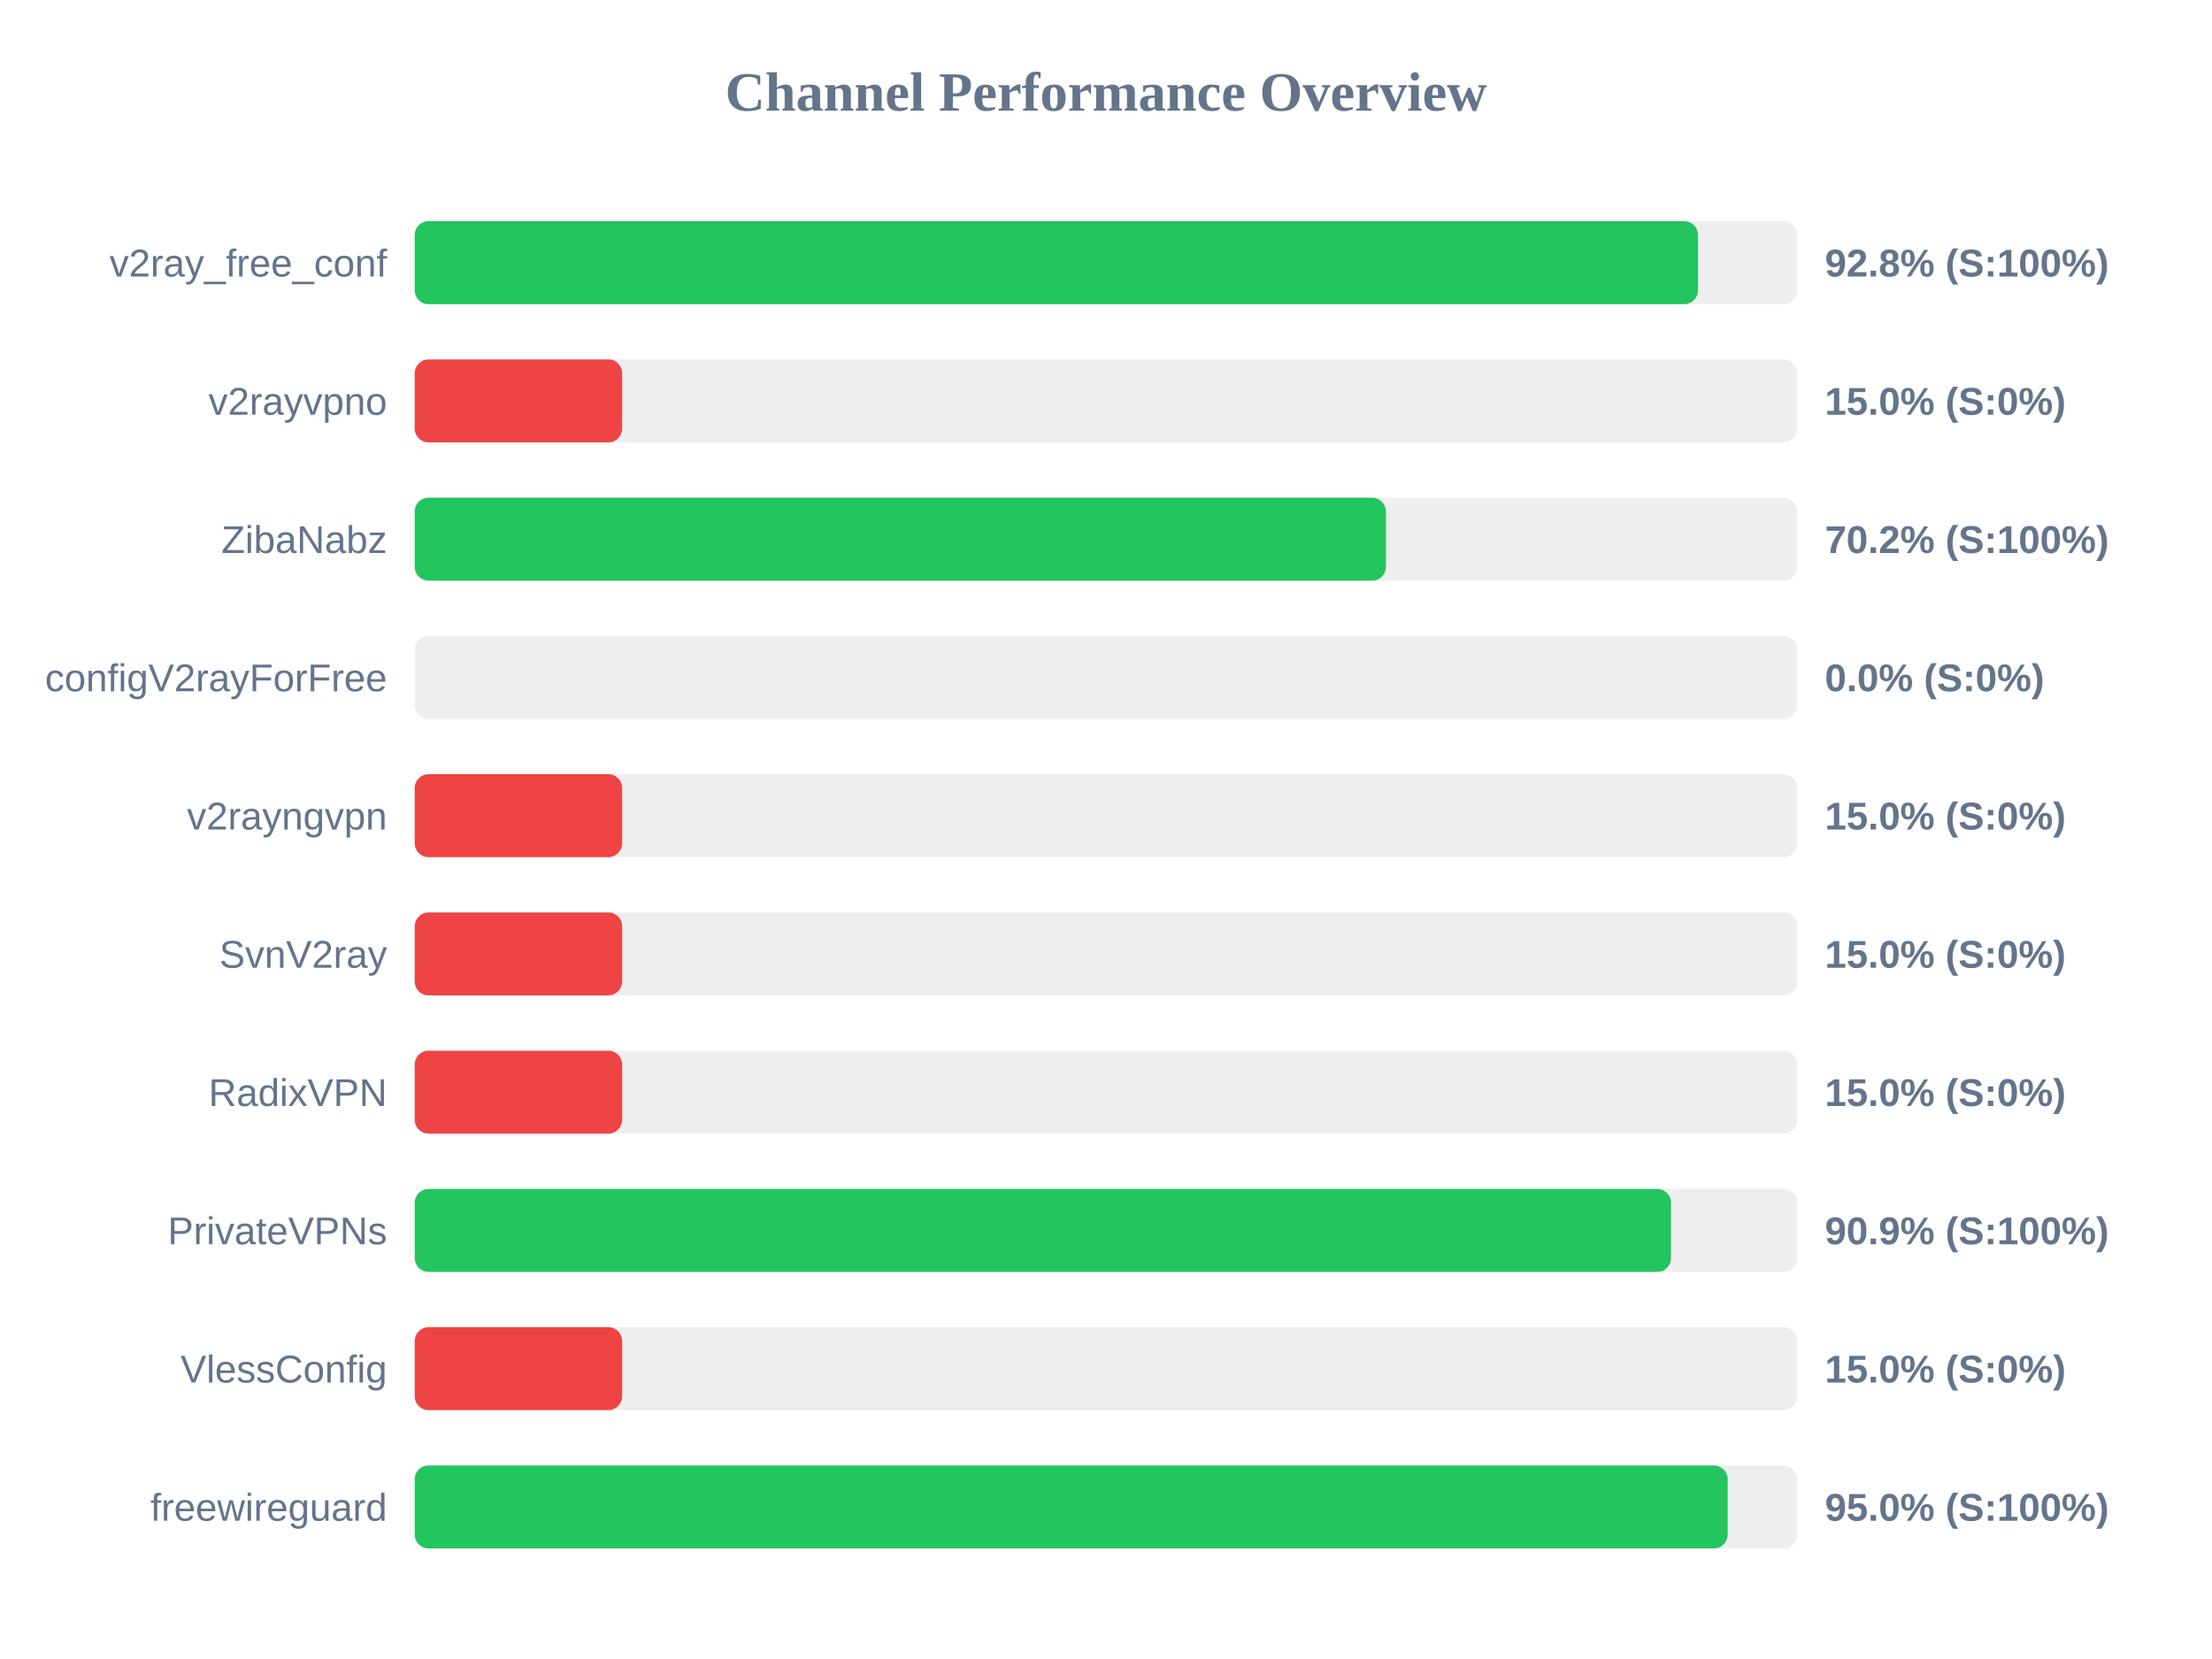
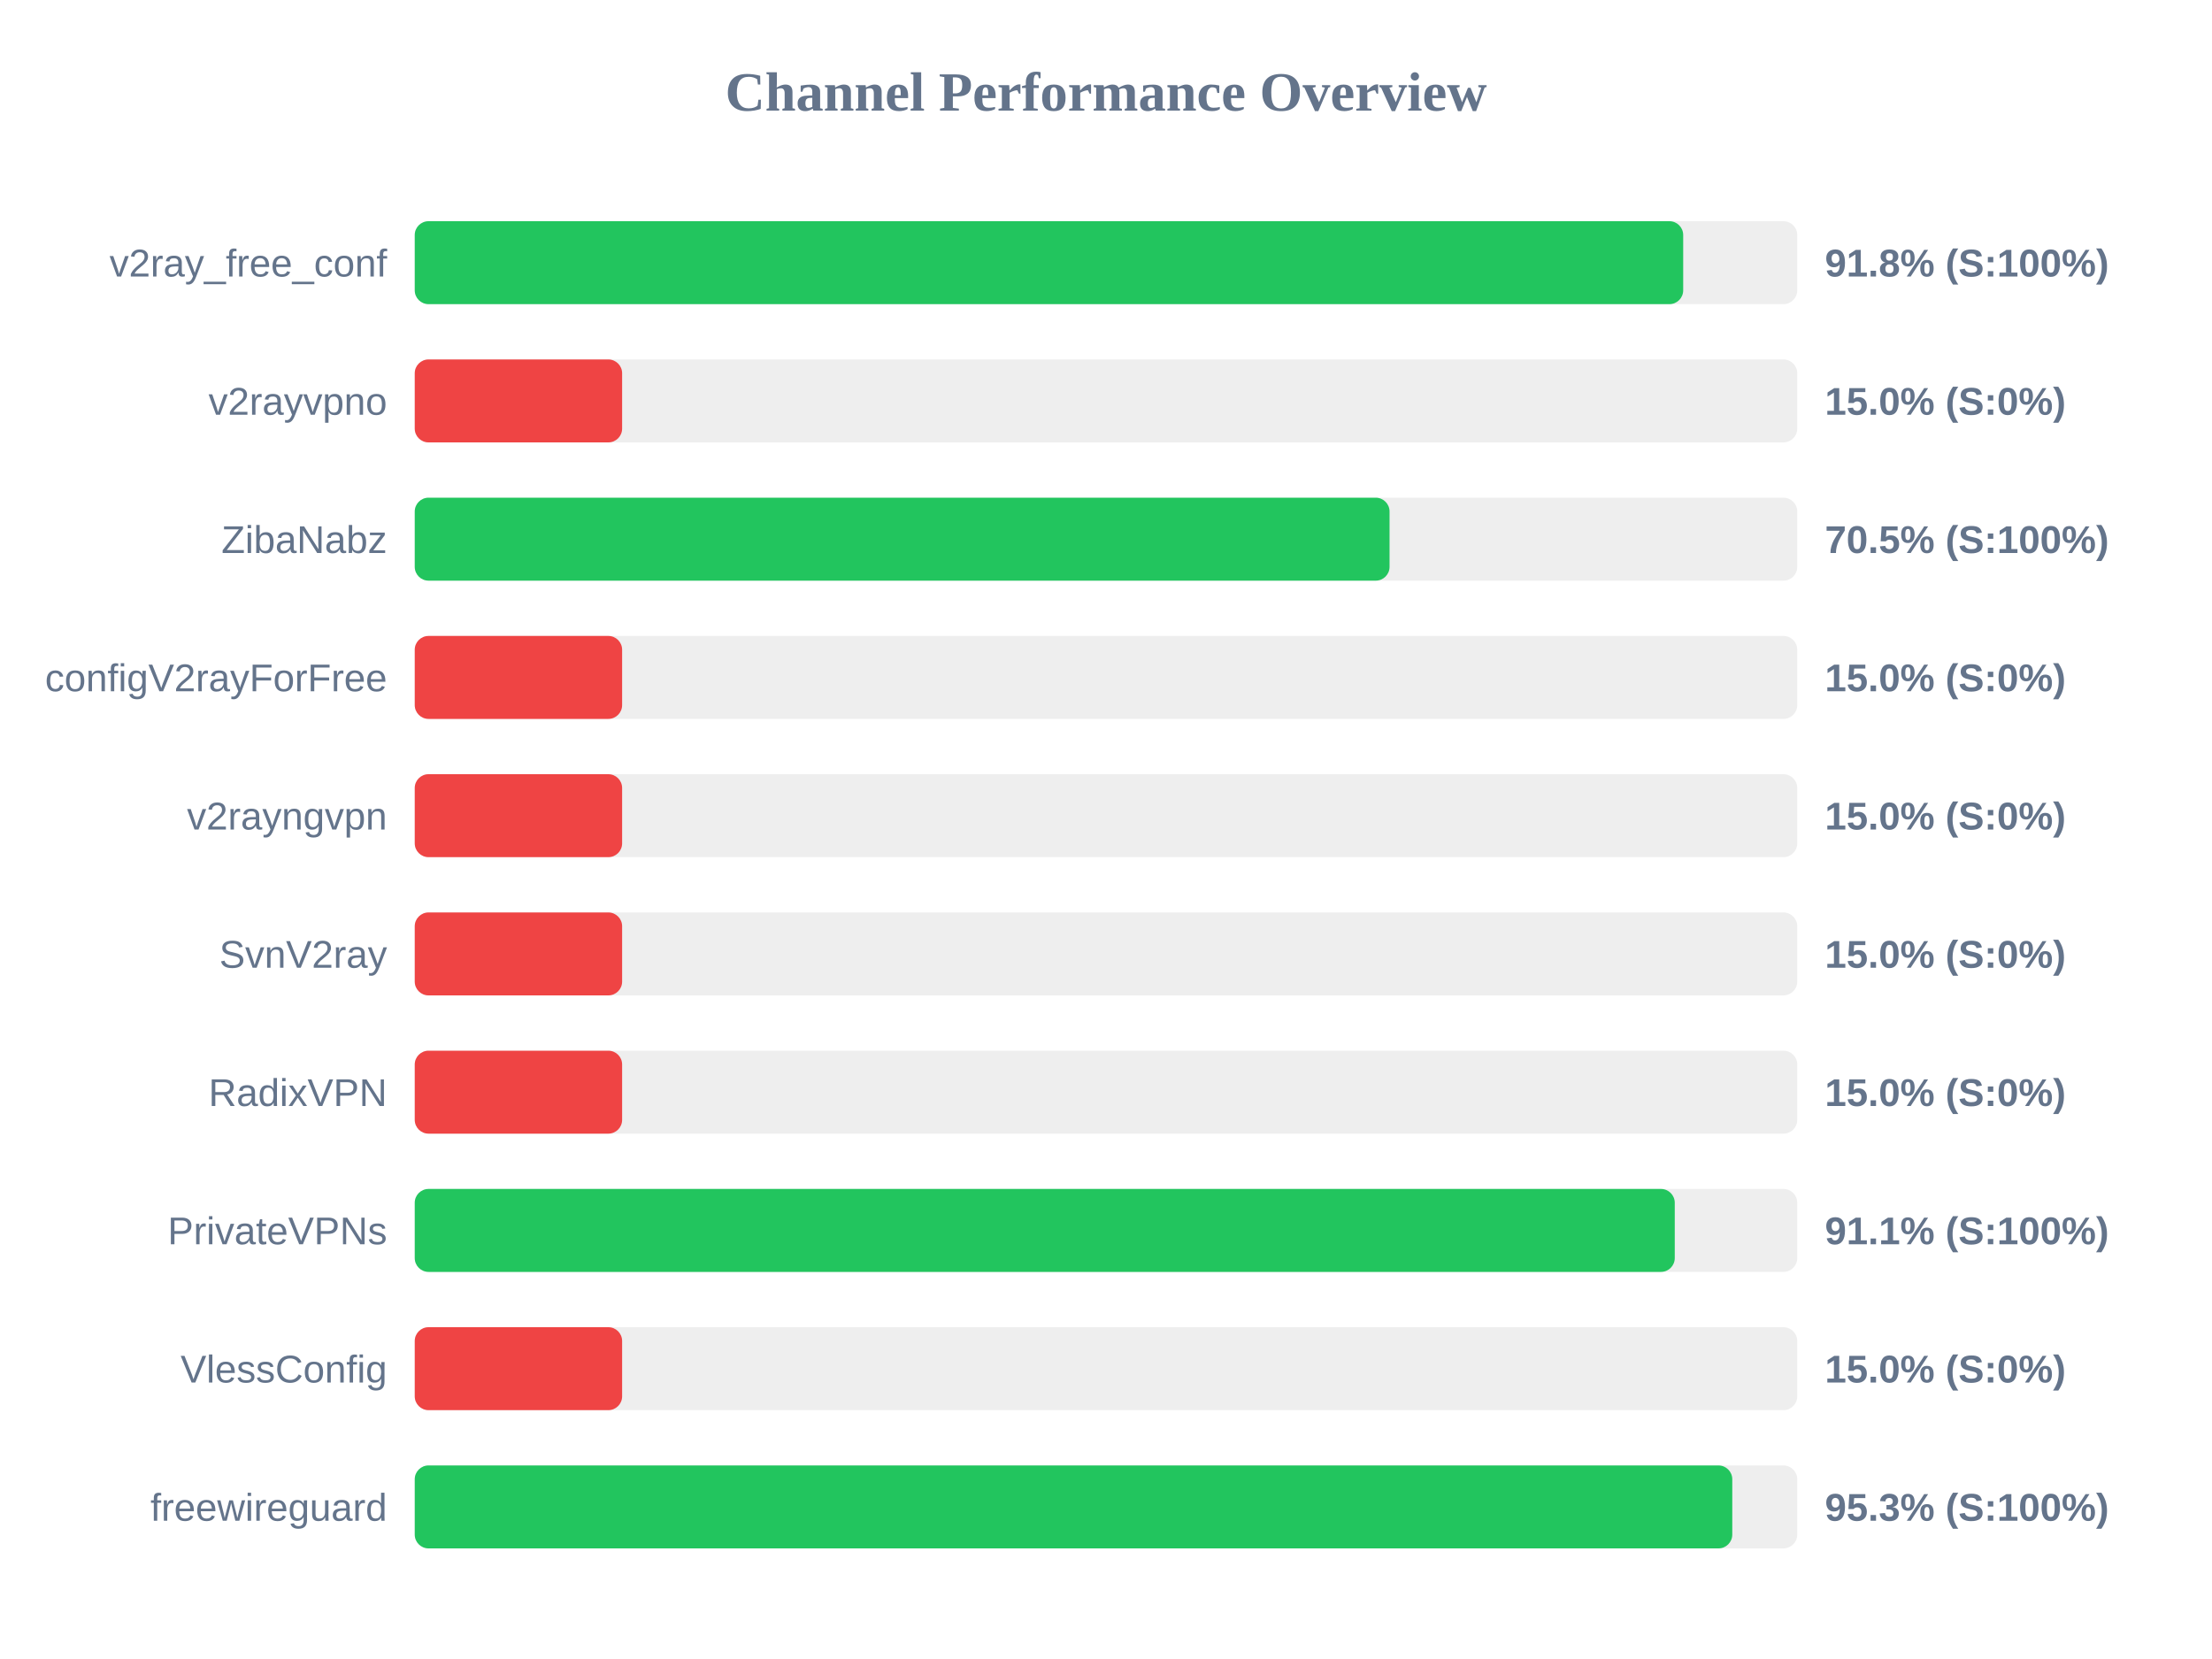
<svg xmlns="http://www.w3.org/2000/svg" width="800" height="600" version="1.1">
  <style>
        .row { font: 14px Arial; fill: #64748b; }
        .score { font: bold 14px Arial; fill: #64748b; }
    </style>
  <text x="400" y="40" text-anchor="middle" font-size="20px" font-weight="bold" fill="#64748b">Channel Performance Overview</text>
  <rect x="150" y="80" width="500" height="30" fill="#eee" rx="5" />
-   <rect x="150" y="80" width="464.1" height="30" fill="#22c55e" rx="5" />
+   <rect x="150" y="80" width="458.75" height="30" fill="#22c55e" rx="5" />
  <text x="140" y="100" text-anchor="end" class="row">v2ray_free_conf</text>
-   <text x="660" y="100" text-anchor="start" class="score">92.8% (S:100%)</text>
+   <text x="660" y="100" text-anchor="start" class="score">91.8% (S:100%)</text>
  <rect x="150" y="130" width="500" height="30" fill="#eee" rx="5" />
  <rect x="150" y="130" width="75.0" height="30" fill="#ef4444" rx="5" />
  <text x="140" y="150" text-anchor="end" class="row">v2rayvpno</text>
  <text x="660" y="150" text-anchor="start" class="score">15.0% (S:0%)</text>
  <rect x="150" y="180" width="500" height="30" fill="#eee" rx="5" />
-   <rect x="150" y="180" width="351.25" height="30" fill="#22c55e" rx="5" />
+   <rect x="150" y="180" width="352.55" height="30" fill="#22c55e" rx="5" />
  <text x="140" y="200" text-anchor="end" class="row">ZibaNabz</text>
-   <text x="660" y="200" text-anchor="start" class="score">70.2% (S:100%)</text>
+   <text x="660" y="200" text-anchor="start" class="score">70.5% (S:100%)</text>
  <rect x="150" y="230" width="500" height="30" fill="#eee" rx="5" />
-   <rect x="150" y="230" width="0.0" height="30" fill="#ef4444" rx="5" />
+   <rect x="150" y="230" width="75.0" height="30" fill="#ef4444" rx="5" />
  <text x="140" y="250" text-anchor="end" class="row">configV2rayForFree</text>
-   <text x="660" y="250" text-anchor="start" class="score">0.0% (S:0%)</text>
+   <text x="660" y="250" text-anchor="start" class="score">15.0% (S:0%)</text>
  <rect x="150" y="280" width="500" height="30" fill="#eee" rx="5" />
  <rect x="150" y="280" width="75.0" height="30" fill="#ef4444" rx="5" />
  <text x="140" y="300" text-anchor="end" class="row">v2rayngvpn</text>
  <text x="660" y="300" text-anchor="start" class="score">15.0% (S:0%)</text>
  <rect x="150" y="330" width="500" height="30" fill="#eee" rx="5" />
  <rect x="150" y="330" width="75.0" height="30" fill="#ef4444" rx="5" />
  <text x="140" y="350" text-anchor="end" class="row">SvnV2ray</text>
  <text x="660" y="350" text-anchor="start" class="score">15.0% (S:0%)</text>
  <rect x="150" y="380" width="500" height="30" fill="#eee" rx="5" />
  <rect x="150" y="380" width="75.0" height="30" fill="#ef4444" rx="5" />
  <text x="140" y="400" text-anchor="end" class="row">RadixVPN</text>
  <text x="660" y="400" text-anchor="start" class="score">15.0% (S:0%)</text>
  <rect x="150" y="430" width="500" height="30" fill="#eee" rx="5" />
-   <rect x="150" y="430" width="454.35" height="30" fill="#22c55e" rx="5" />
+   <rect x="150" y="430" width="455.7" height="30" fill="#22c55e" rx="5" />
  <text x="140" y="450" text-anchor="end" class="row">PrivateVPNs</text>
-   <text x="660" y="450" text-anchor="start" class="score">90.9% (S:100%)</text>
+   <text x="660" y="450" text-anchor="start" class="score">91.1% (S:100%)</text>
  <rect x="150" y="480" width="500" height="30" fill="#eee" rx="5" />
  <rect x="150" y="480" width="75.0" height="30" fill="#ef4444" rx="5" />
  <text x="140" y="500" text-anchor="end" class="row">VlessConfig</text>
  <text x="660" y="500" text-anchor="start" class="score">15.0% (S:0%)</text>
  <rect x="150" y="530" width="500" height="30" fill="#eee" rx="5" />
-   <rect x="150" y="530" width="474.85" height="30" fill="#22c55e" rx="5" />
+   <rect x="150" y="530" width="476.5" height="30" fill="#22c55e" rx="5" />
  <text x="140" y="550" text-anchor="end" class="row">freewireguard</text>
-   <text x="660" y="550" text-anchor="start" class="score">95.0% (S:100%)</text>
+   <text x="660" y="550" text-anchor="start" class="score">95.3% (S:100%)</text>
</svg>
